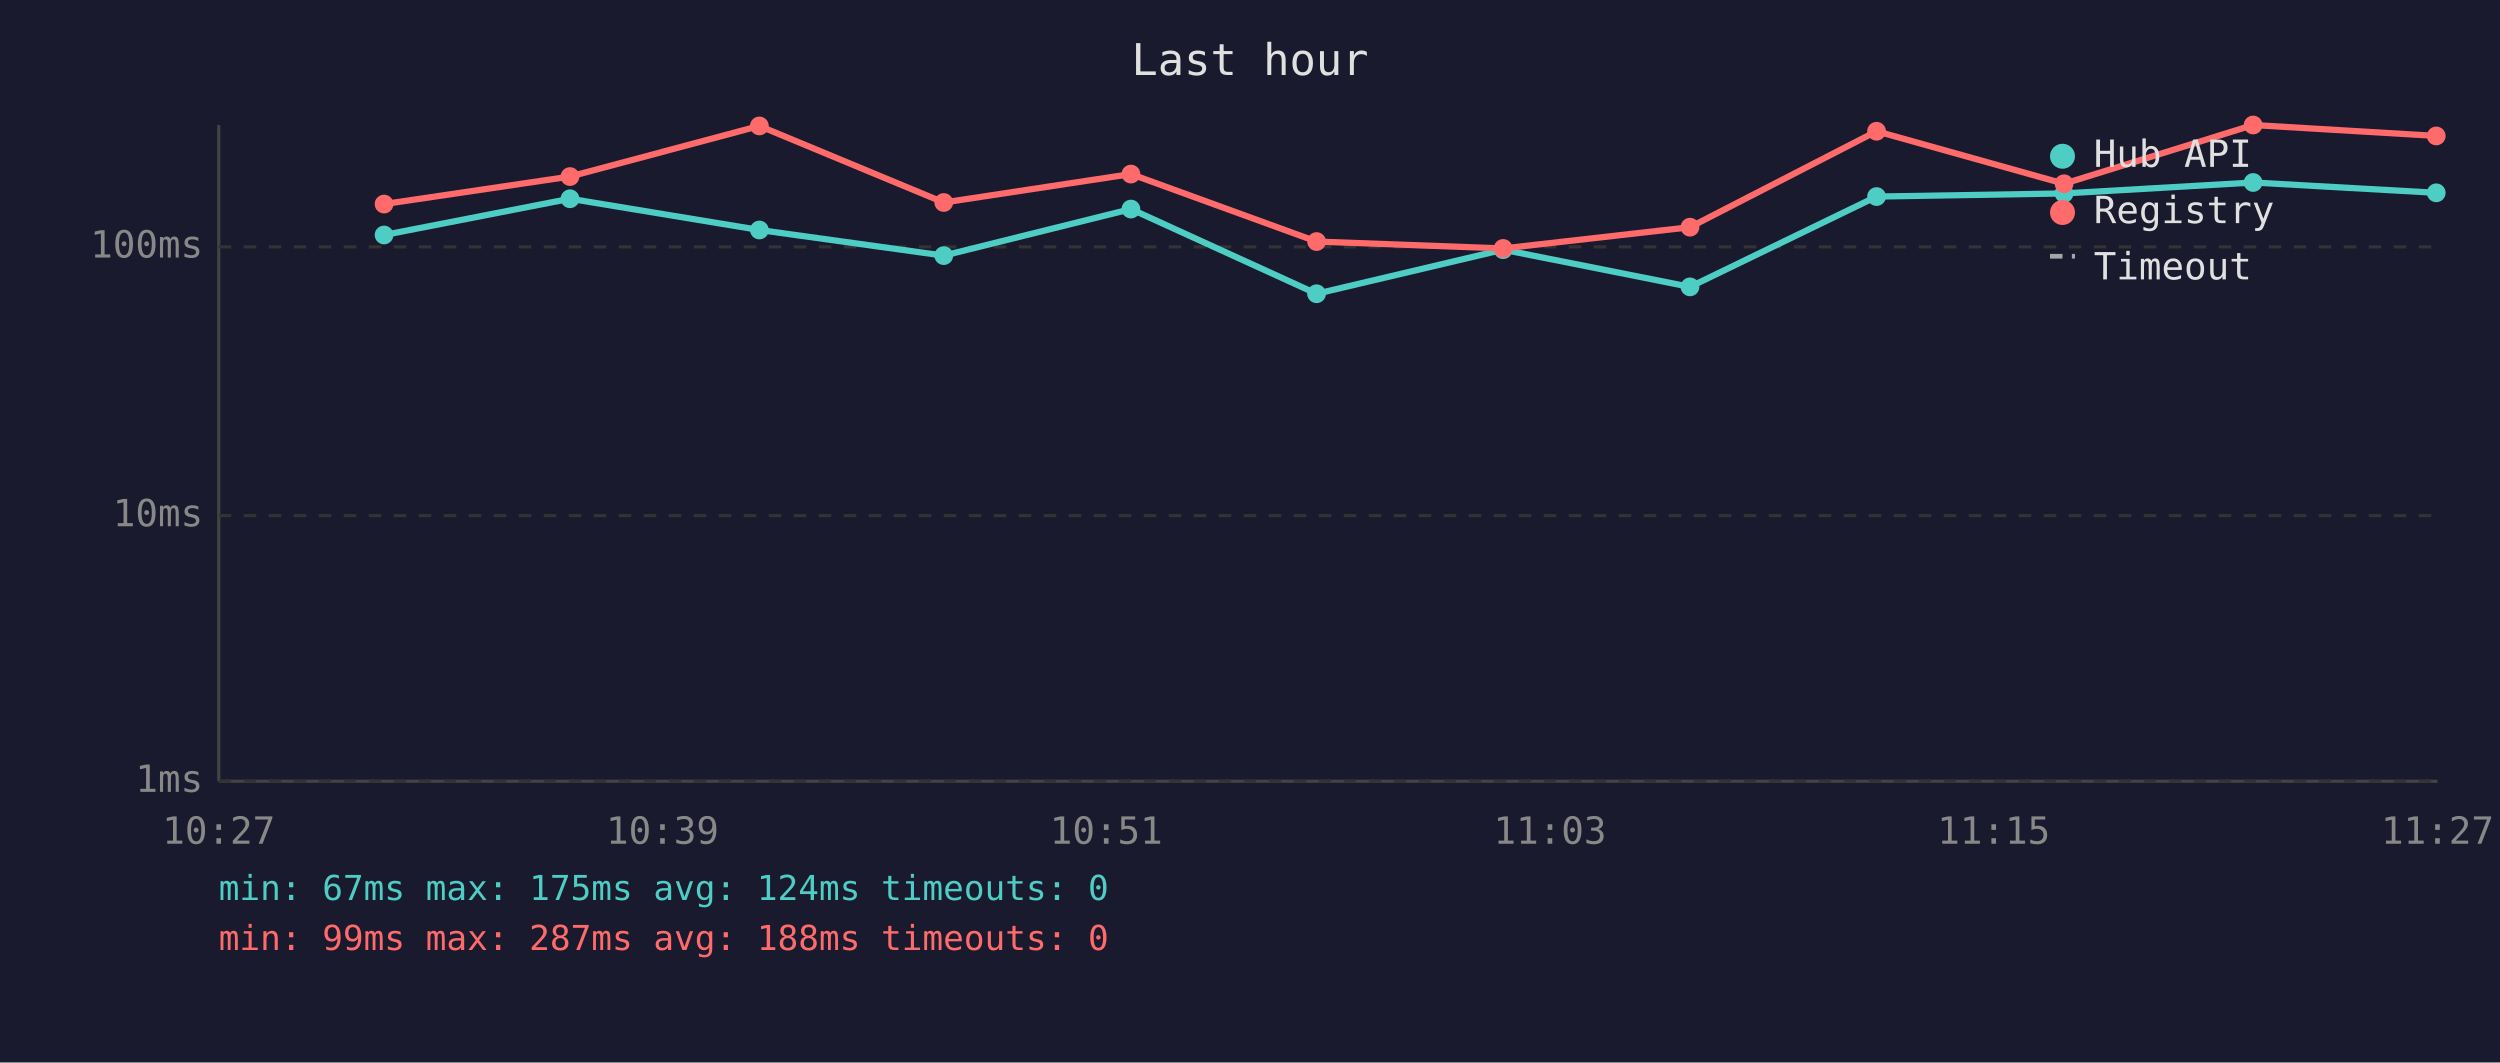
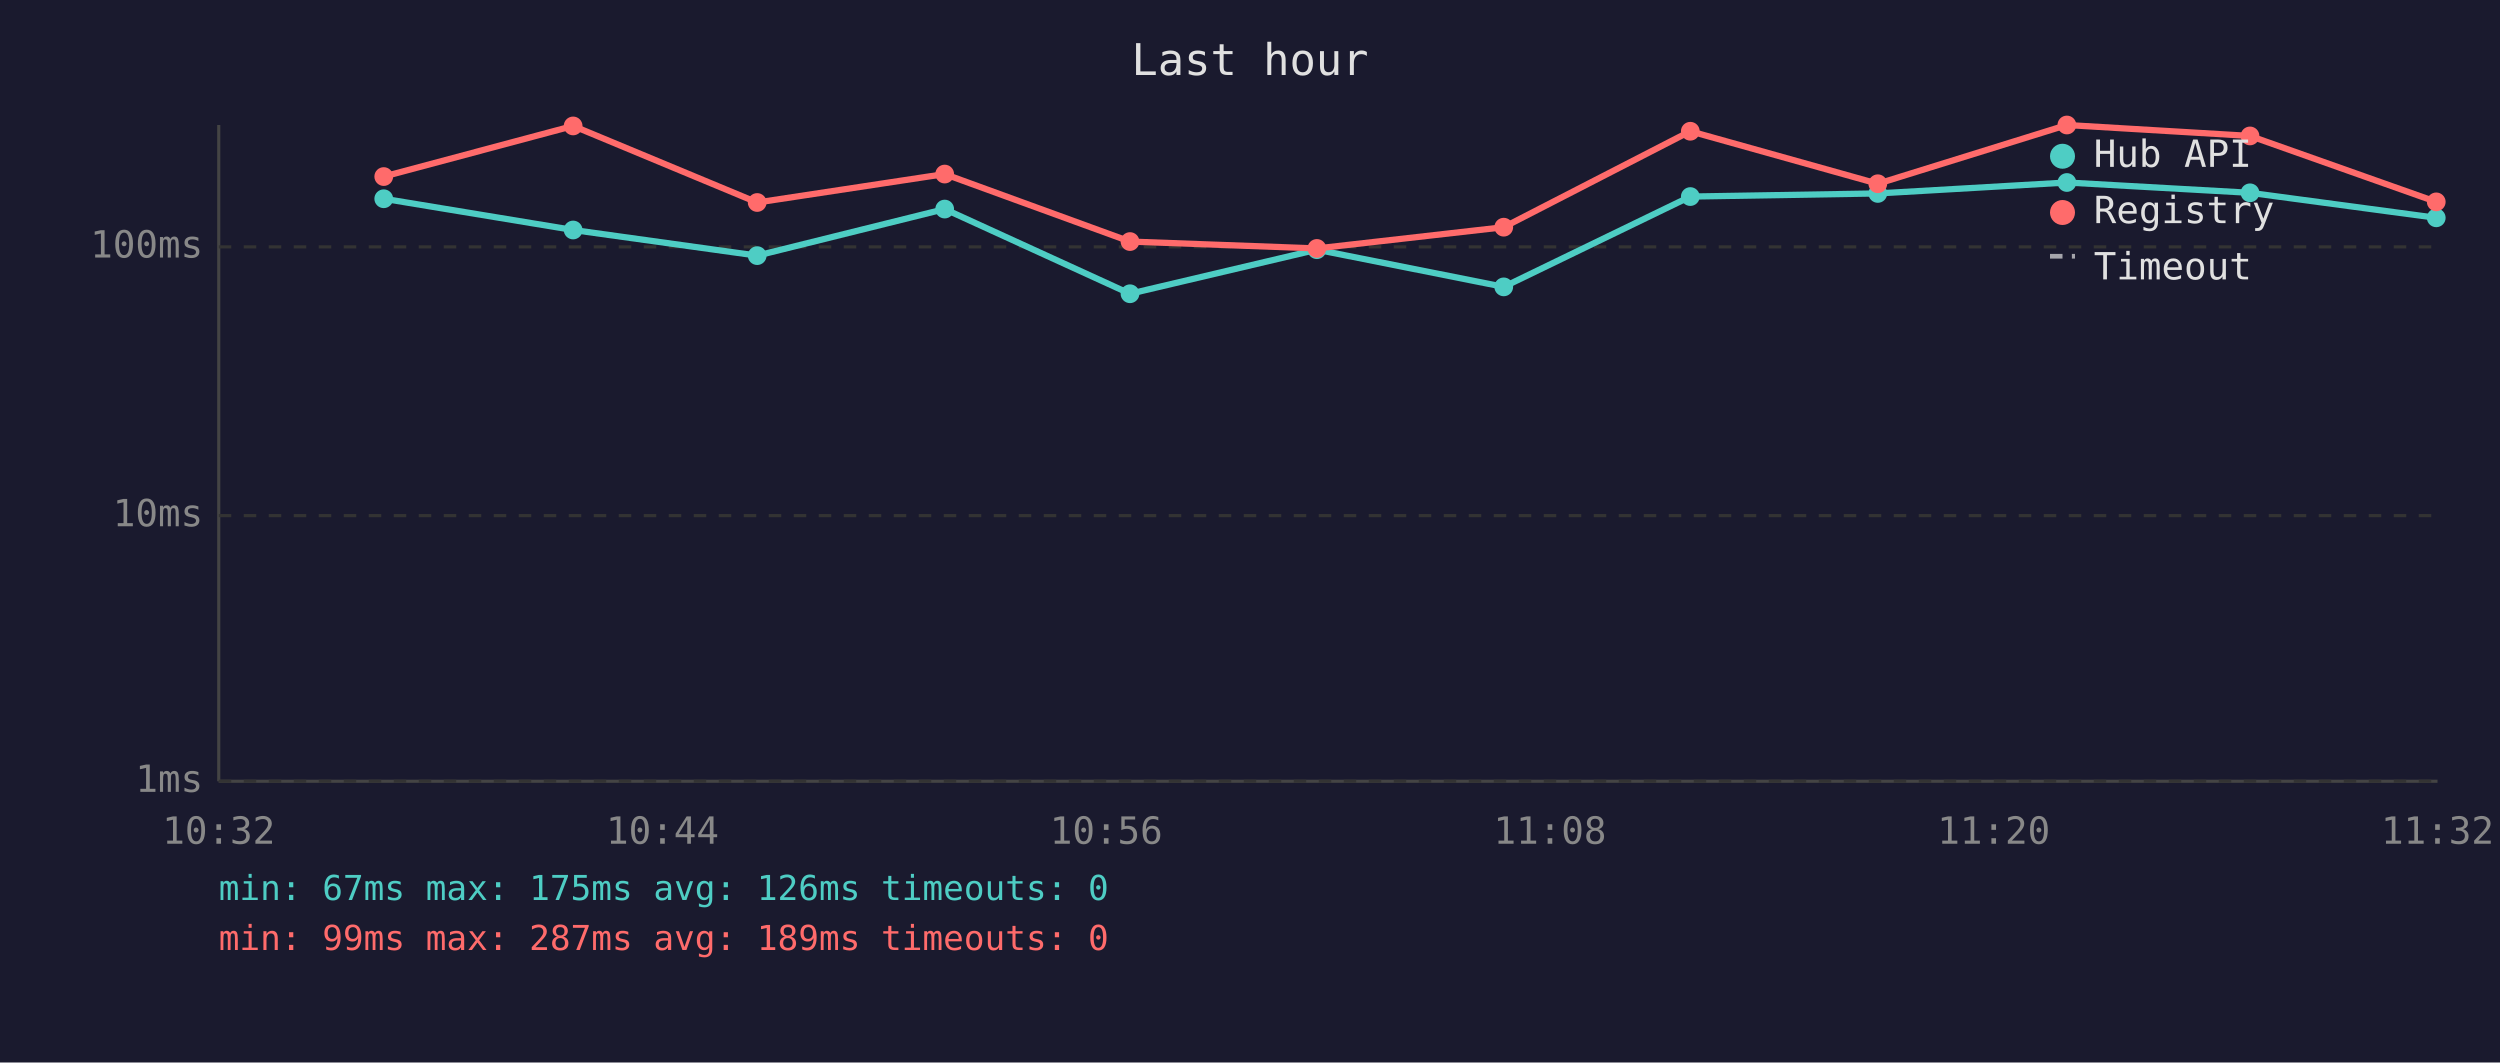
<svg xmlns="http://www.w3.org/2000/svg" viewBox="0 0 800 340" font-family="monospace" font-size="12">
  <rect width="800" height="340" fill="#1a1a2e" />
  <text x="400" y="24" fill="#e0e0e0" font-size="14" text-anchor="middle">Last hour</text>
  <line x1="70" y1="40" x2="70" y2="250" stroke="#444" stroke-width="1" />
  <line x1="70" y1="250" x2="780" y2="250" stroke="#444" stroke-width="1" />
  <line x1="70" y1="250" x2="780" y2="250" stroke="#333" stroke-width="1" stroke-dasharray="4" />
  <text x="65" y="250" fill="#888" text-anchor="end" dominant-baseline="middle">1ms</text>
  <line x1="70" y1="165" x2="780" y2="165" stroke="#333" stroke-width="1" stroke-dasharray="4" />
  <text x="65" y="165" fill="#888" text-anchor="end" dominant-baseline="middle">10ms</text>
  <line x1="70" y1="79" x2="780" y2="79" stroke="#333" stroke-width="1" stroke-dasharray="4" />
  <text x="65" y="79" fill="#888" text-anchor="end" dominant-baseline="middle">100ms</text>
-   <text x="70" y="270" fill="#888" text-anchor="middle">10:27</text>
-   <text x="212" y="270" fill="#888" text-anchor="middle">10:39</text>
-   <text x="354" y="270" fill="#888" text-anchor="middle">10:51</text>
-   <text x="496" y="270" fill="#888" text-anchor="middle">11:03</text>
-   <text x="638" y="270" fill="#888" text-anchor="middle">11:15</text>
-   <text x="780" y="270" fill="#888" text-anchor="middle">11:27</text>
-   <polyline points="122.9,75.2 182.4,63.6 243.0,73.6 302.0,81.8 361.9,66.9 421.3,94.0 481.0,79.9 540.8,91.8 600.5,62.9 660.5,61.9 721.0,58.4 779.6,61.7" fill="none" stroke="#4ecdc4" stroke-width="2" opacity="1" />
-   <circle cx="122.9" cy="75.2" r="3" fill="#4ecdc4" />
-   <circle cx="182.4" cy="63.6" r="3" fill="#4ecdc4" />
-   <circle cx="243.0" cy="73.6" r="3" fill="#4ecdc4" />
-   <circle cx="302.0" cy="81.8" r="3" fill="#4ecdc4" />
-   <circle cx="361.9" cy="66.9" r="3" fill="#4ecdc4" />
-   <circle cx="421.3" cy="94.0" r="3" fill="#4ecdc4" />
-   <circle cx="481.0" cy="79.9" r="3" fill="#4ecdc4" />
-   <circle cx="540.8" cy="91.8" r="3" fill="#4ecdc4" />
-   <circle cx="600.5" cy="62.9" r="3" fill="#4ecdc4" />
-   <circle cx="660.5" cy="61.9" r="3" fill="#4ecdc4" />
-   <circle cx="721.0" cy="58.4" r="3" fill="#4ecdc4" />
-   <circle cx="779.6" cy="61.7" r="3" fill="#4ecdc4" />
-   <polyline points="122.9,65.3 182.4,56.5 243.0,40.3 302.0,64.8 361.9,55.7 421.3,77.3 481.0,79.5 540.8,72.7 600.5,42.0 660.5,58.8 721.0,40.0 779.6,43.5" fill="none" stroke="#ff6b6b" stroke-width="2" opacity="1" />
-   <circle cx="122.9" cy="65.3" r="3" fill="#ff6b6b" />
-   <circle cx="182.4" cy="56.5" r="3" fill="#ff6b6b" />
-   <circle cx="243.0" cy="40.3" r="3" fill="#ff6b6b" />
-   <circle cx="302.0" cy="64.8" r="3" fill="#ff6b6b" />
-   <circle cx="361.9" cy="55.7" r="3" fill="#ff6b6b" />
-   <circle cx="421.3" cy="77.3" r="3" fill="#ff6b6b" />
-   <circle cx="481.0" cy="79.5" r="3" fill="#ff6b6b" />
-   <circle cx="540.8" cy="72.7" r="3" fill="#ff6b6b" />
-   <circle cx="600.5" cy="42.0" r="3" fill="#ff6b6b" />
-   <circle cx="660.5" cy="58.8" r="3" fill="#ff6b6b" />
-   <circle cx="721.0" cy="40.0" r="3" fill="#ff6b6b" />
-   <circle cx="779.6" cy="43.5" r="3" fill="#ff6b6b" />
+   <text x="70" y="270" fill="#888" text-anchor="middle">10:32</text>
+   <text x="212" y="270" fill="#888" text-anchor="middle">10:44</text>
+   <text x="354" y="270" fill="#888" text-anchor="middle">10:56</text>
+   <text x="496" y="270" fill="#888" text-anchor="middle">11:08</text>
+   <text x="638" y="270" fill="#888" text-anchor="middle">11:20</text>
+   <text x="780" y="270" fill="#888" text-anchor="middle">11:32</text>
+   <polyline points="122.8,63.6 183.4,73.6 242.3,81.8 302.3,66.9 361.6,94.0 421.4,79.9 481.2,91.8 540.9,62.9 600.9,61.9 661.4,58.4 720.0,61.7 779.6,69.7" fill="none" stroke="#4ecdc4" stroke-width="2" opacity="1" />
+   <circle cx="122.8" cy="63.6" r="3" fill="#4ecdc4" />
+   <circle cx="183.4" cy="73.6" r="3" fill="#4ecdc4" />
+   <circle cx="242.3" cy="81.8" r="3" fill="#4ecdc4" />
+   <circle cx="302.3" cy="66.9" r="3" fill="#4ecdc4" />
+   <circle cx="361.6" cy="94.0" r="3" fill="#4ecdc4" />
+   <circle cx="421.4" cy="79.9" r="3" fill="#4ecdc4" />
+   <circle cx="481.2" cy="91.8" r="3" fill="#4ecdc4" />
+   <circle cx="540.9" cy="62.9" r="3" fill="#4ecdc4" />
+   <circle cx="600.9" cy="61.9" r="3" fill="#4ecdc4" />
+   <circle cx="661.4" cy="58.4" r="3" fill="#4ecdc4" />
+   <circle cx="720.0" cy="61.7" r="3" fill="#4ecdc4" />
+   <circle cx="779.6" cy="69.7" r="3" fill="#4ecdc4" />
+   <polyline points="122.8,56.5 183.4,40.3 242.3,64.8 302.3,55.7 361.6,77.3 421.4,79.5 481.2,72.7 540.9,42.0 600.9,58.8 661.4,40.0 720.0,43.5 779.6,64.6" fill="none" stroke="#ff6b6b" stroke-width="2" opacity="1" />
+   <circle cx="122.8" cy="56.5" r="3" fill="#ff6b6b" />
+   <circle cx="183.4" cy="40.3" r="3" fill="#ff6b6b" />
+   <circle cx="242.3" cy="64.8" r="3" fill="#ff6b6b" />
+   <circle cx="302.3" cy="55.7" r="3" fill="#ff6b6b" />
+   <circle cx="361.6" cy="77.3" r="3" fill="#ff6b6b" />
+   <circle cx="421.4" cy="79.5" r="3" fill="#ff6b6b" />
+   <circle cx="481.2" cy="72.7" r="3" fill="#ff6b6b" />
+   <circle cx="540.9" cy="42.0" r="3" fill="#ff6b6b" />
+   <circle cx="600.9" cy="58.8" r="3" fill="#ff6b6b" />
+   <circle cx="661.4" cy="40.0" r="3" fill="#ff6b6b" />
+   <circle cx="720.0" cy="43.5" r="3" fill="#ff6b6b" />
+   <circle cx="779.6" cy="64.6" r="3" fill="#ff6b6b" />
  <circle cx="660" cy="50" r="4" fill="#4ecdc4" />
  <text x="670" y="50" fill="#e0e0e0" dominant-baseline="middle">Hub API</text>
  <circle cx="660" cy="68" r="4" fill="#ff6b6b" />
  <text x="670" y="68" fill="#e0e0e0" dominant-baseline="middle">Registry</text>
  <line x1="656" y1="82" x2="664" y2="82" stroke="#e0e0e0" stroke-width="1.5" stroke-dasharray="4,3" opacity="0.7" />
  <text x="670" y="86" fill="#e0e0e0" dominant-baseline="middle">Timeout</text>
-   <text x="70" y="288" fill="#4ecdc4" font-size="11">min: 67ms  max: 175ms  avg: 124ms  timeouts: 0</text>
-   <text x="70" y="304" fill="#ff6b6b" font-size="11">min: 99ms  max: 287ms  avg: 188ms  timeouts: 0</text>
+   <text x="70" y="288" fill="#4ecdc4" font-size="11">min: 67ms  max: 175ms  avg: 126ms  timeouts: 0</text>
+   <text x="70" y="304" fill="#ff6b6b" font-size="11">min: 99ms  max: 287ms  avg: 189ms  timeouts: 0</text>
</svg>
